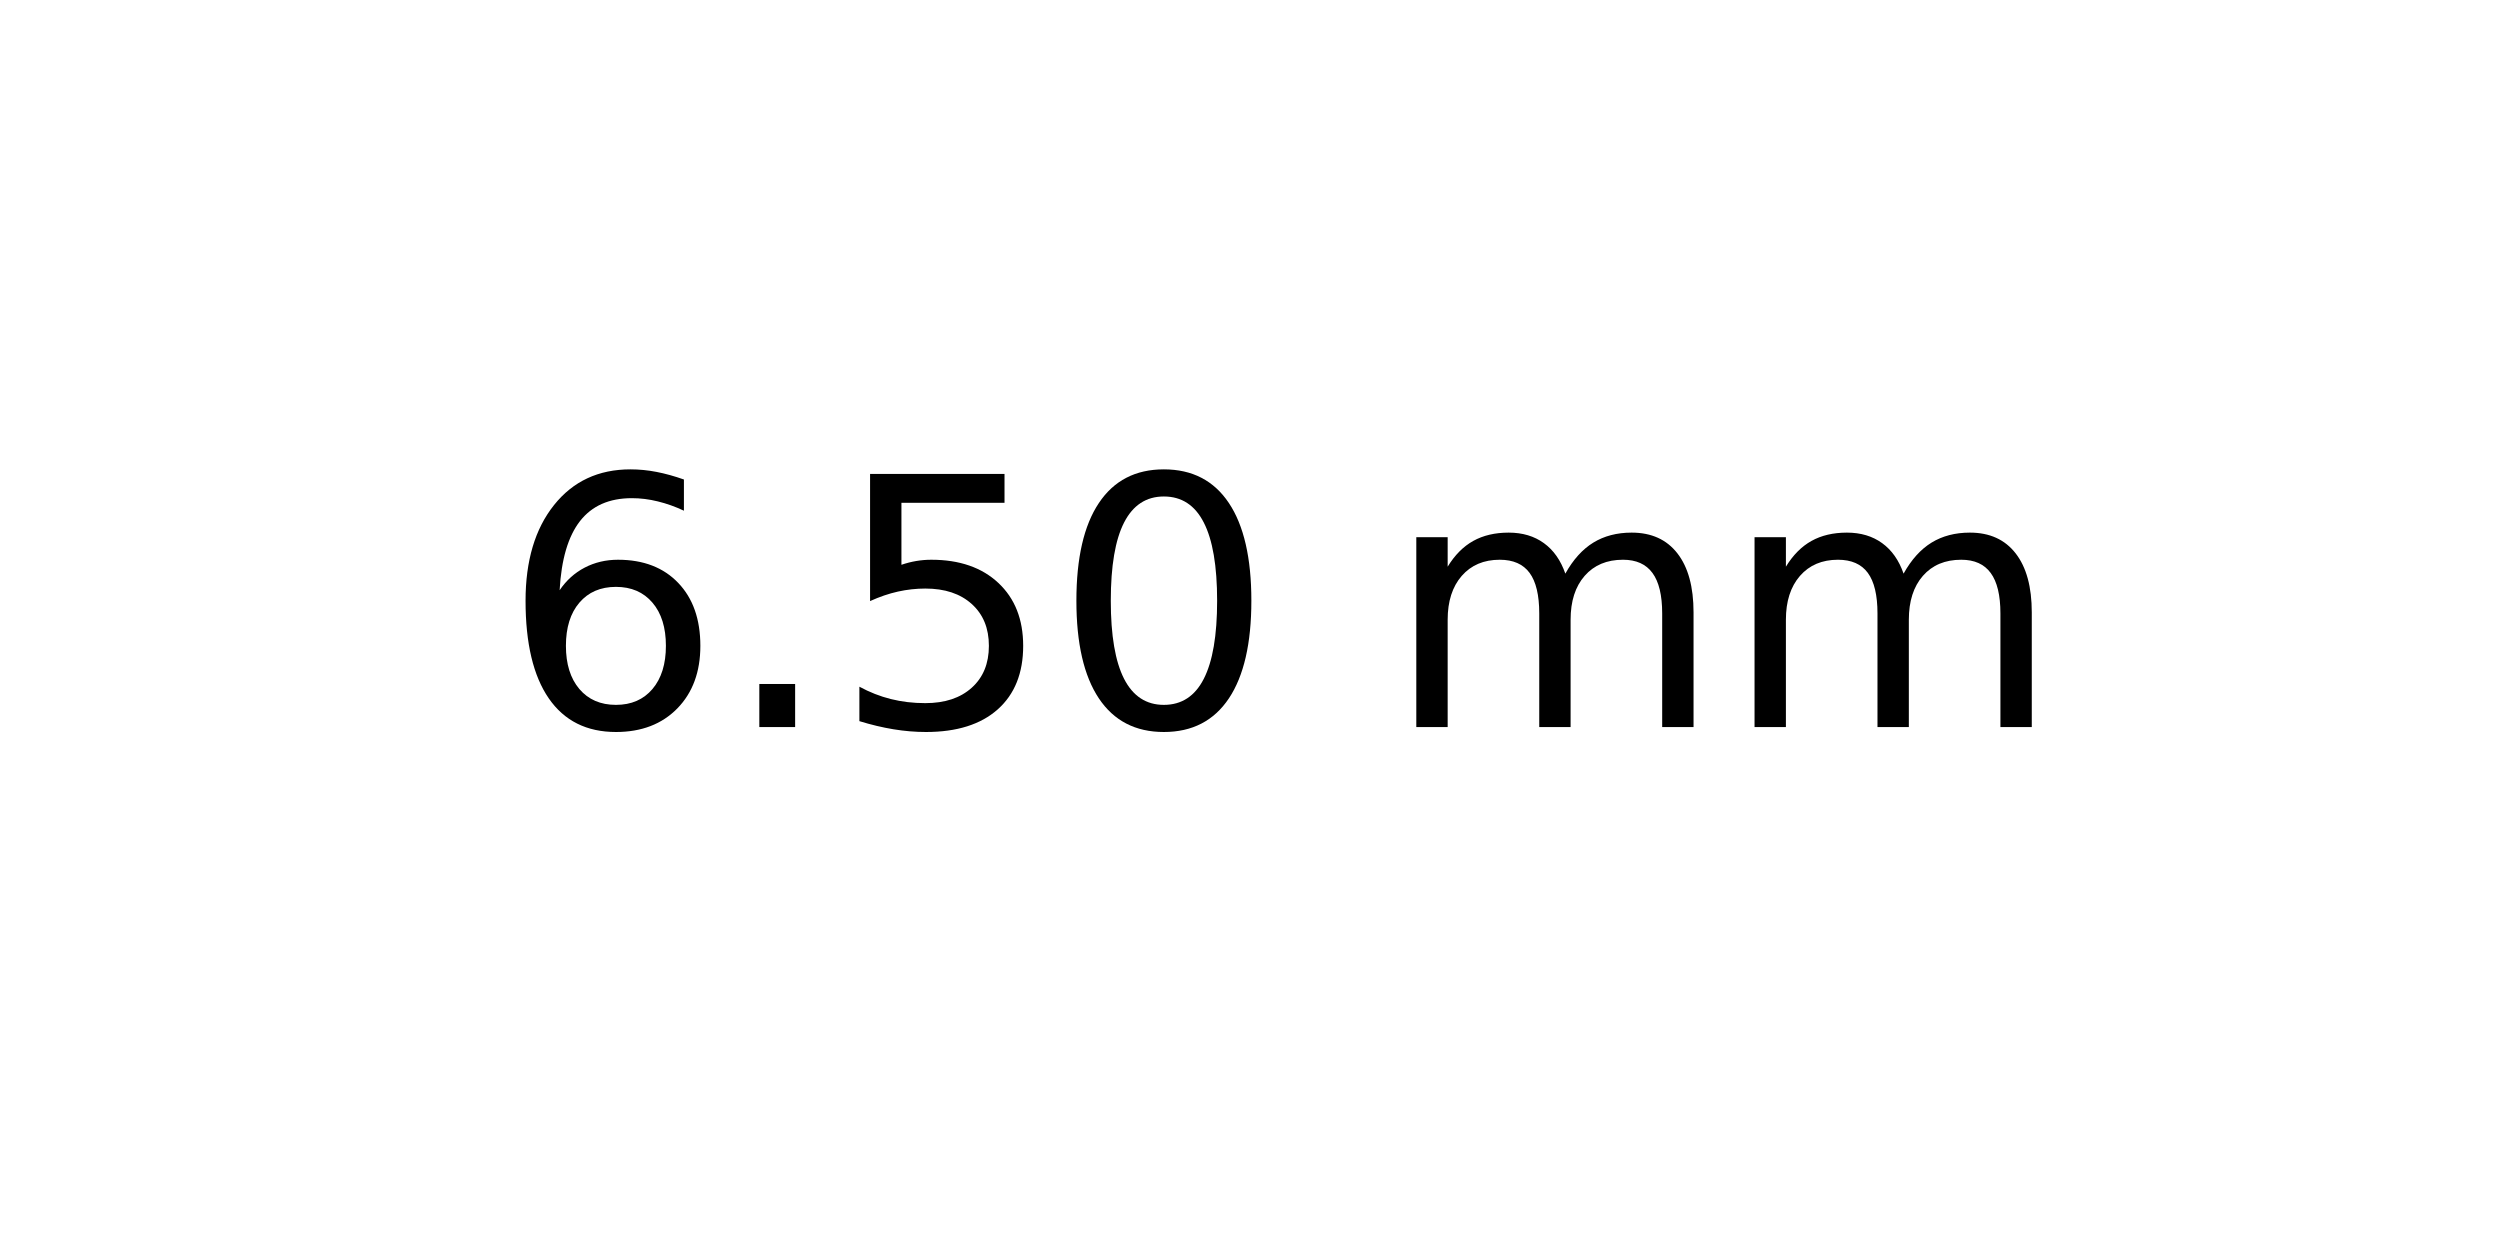
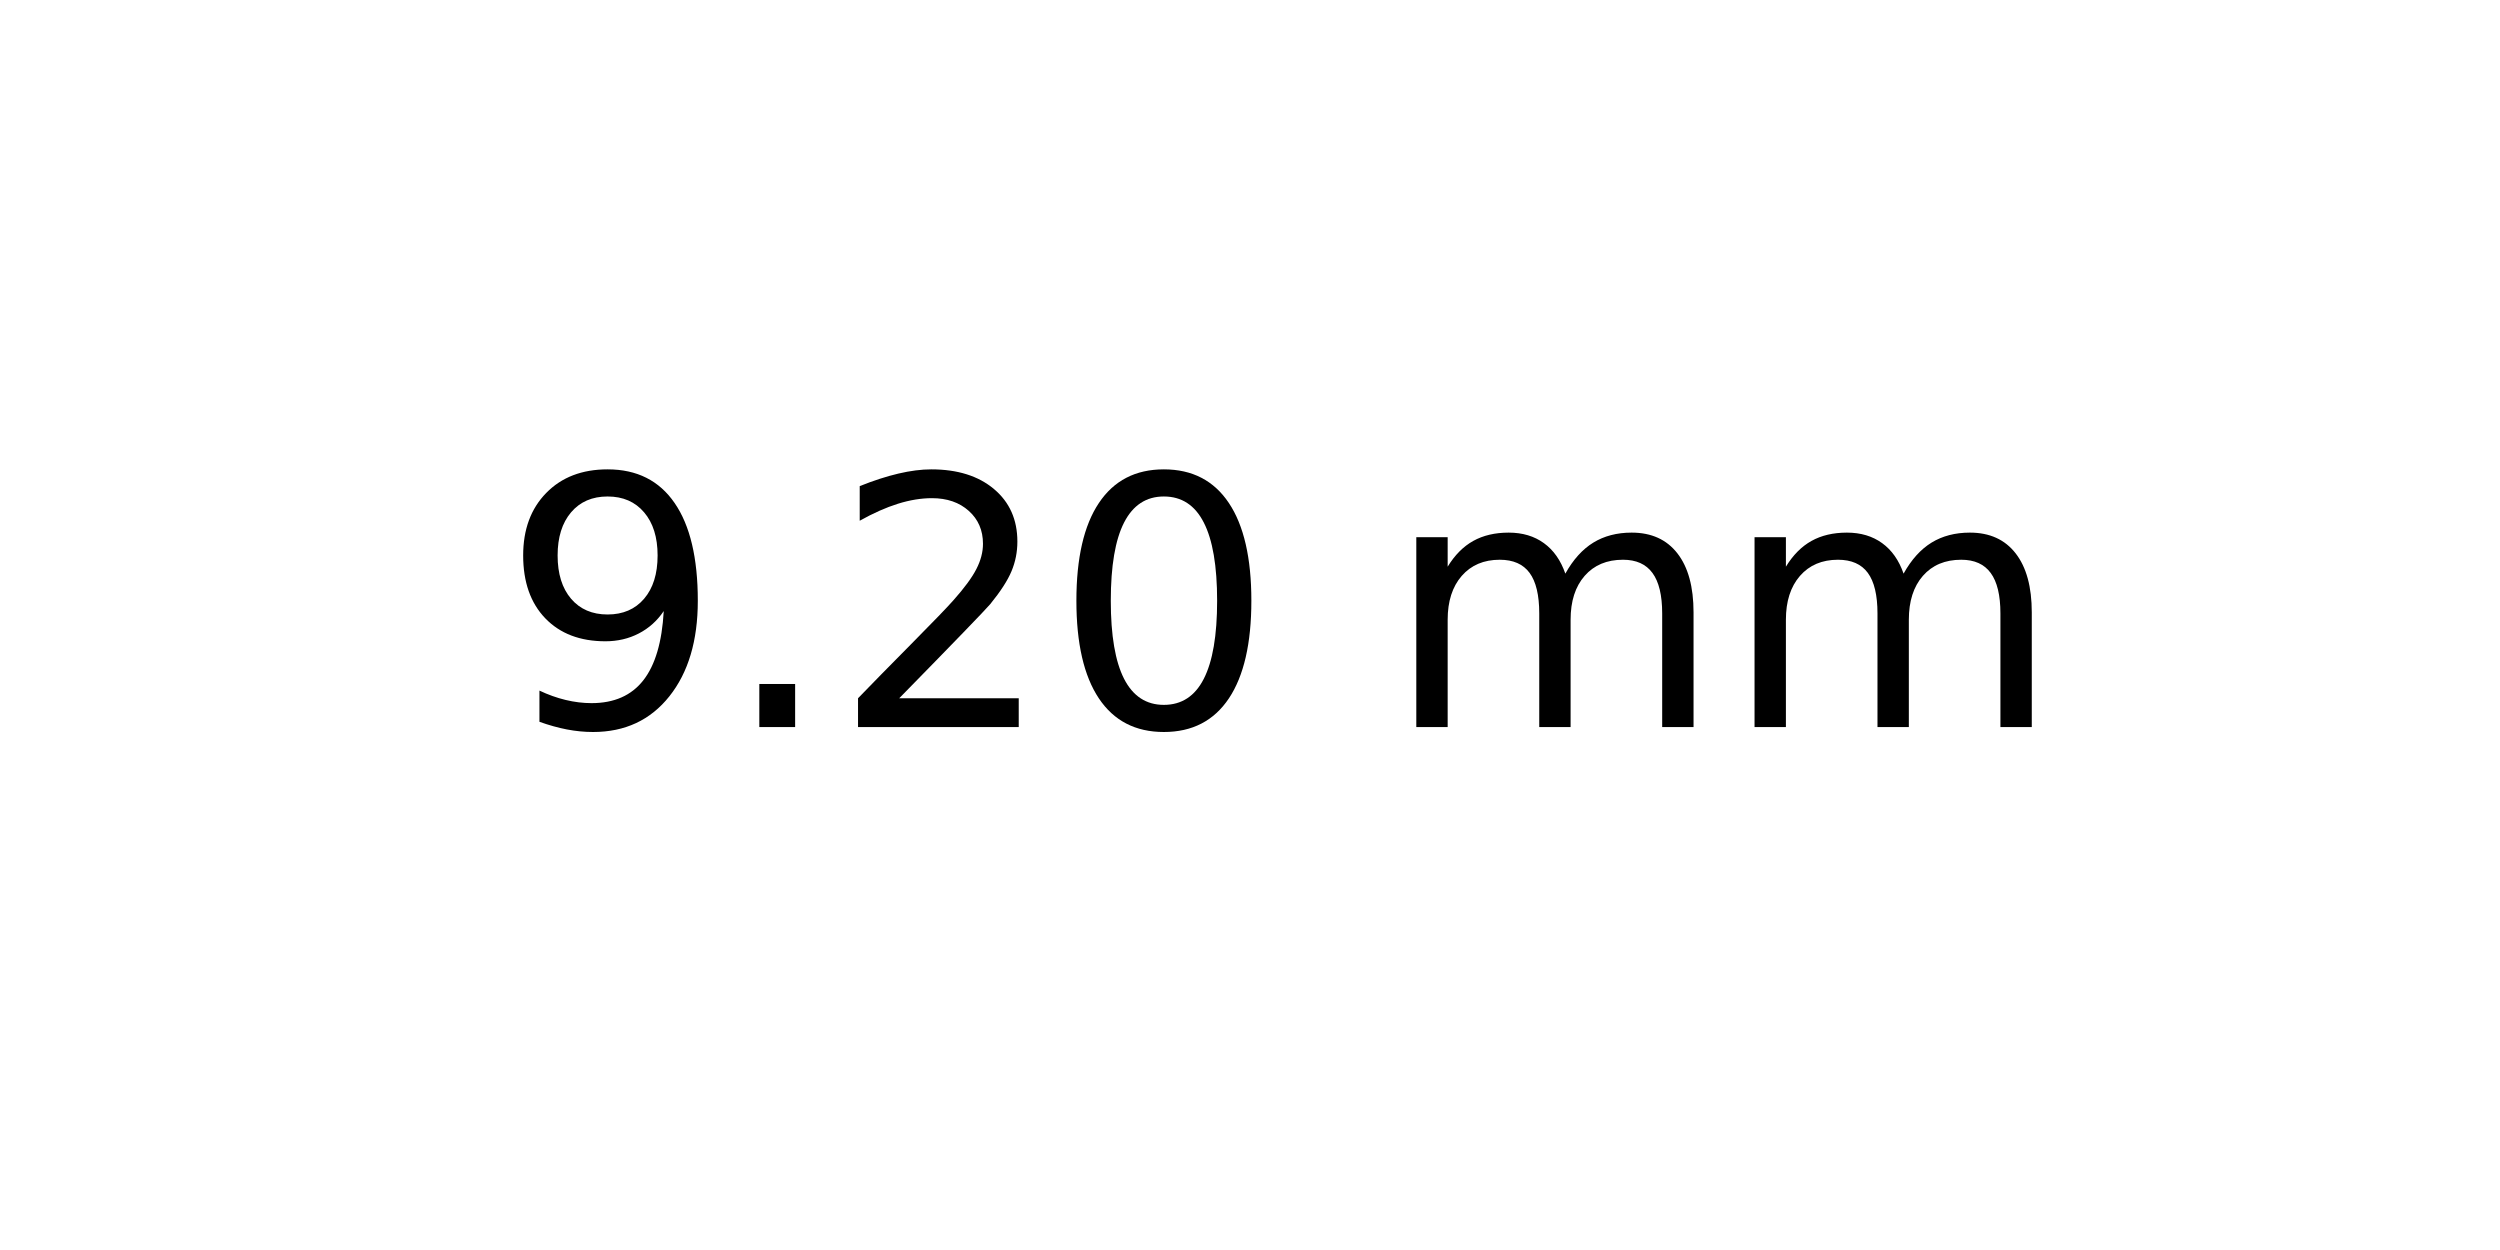
<svg xmlns="http://www.w3.org/2000/svg" xmlns:xlink="http://www.w3.org/1999/xlink" width="72pt" height="36pt" viewBox="0 0 72 36" version="1.1">
  <defs>
    <style type="text/css">*{stroke-linejoin: round; stroke-linecap: butt}</style>
  </defs>
  <g id="figure_1">
    <g id="axes_1">
      <g id="text_1">
        <g transform="translate(14.4375 20.93937) scale(0.1 -0.1)">
          <defs>
-             <path id="DejaVuSans-36" d="M 2113 2584  Q 1688 2584 1439 2293  Q 1191 2003 1191 1497  Q 1191 994 1439 701  Q 1688 409 2113 409  Q 2538 409 2786 701  Q 3034 994 3034 1497  Q 3034 2003 2786 2293  Q 2538 2584 2113 2584  z M 3366 4563  L 3366 3988  Q 3128 4100 2886 4159  Q 2644 4219 2406 4219  Q 1781 4219 1451 3797  Q 1122 3375 1075 2522  Q 1259 2794 1537 2939  Q 1816 3084 2150 3084  Q 2853 3084 3261 2657  Q 3669 2231 3669 1497  Q 3669 778 3244 343  Q 2819 -91 2113 -91  Q 1303 -91 875 529  Q 447 1150 447 2328  Q 447 3434 972 4092  Q 1497 4750 2381 4750  Q 2619 4750 2861 4703  Q 3103 4656 3366 4563  z " transform="scale(0.015625)" />
+             <path id="DejaVuSans-39" d="M 703 97  L 703 672  Q 941 559 1184 500  Q 1428 441 1663 441  Q 2288 441 2617 861  Q 2947 1281 2994 2138  Q 2813 1869 2534 1725  Q 2256 1581 1919 1581  Q 1219 1581 811 2004  Q 403 2428 403 3163  Q 403 3881 828 4315  Q 1253 4750 1959 4750  Q 2769 4750 3195 4129  Q 3622 3509 3622 2328  Q 3622 1225 3098 567  Q 2575 -91 1691 -91  Q 1453 -91 1209 -44  Q 966 3 703 97  z M 1959 2075  Q 2384 2075 2632 2365  Q 2881 2656 2881 3163  Q 2881 3666 2632 3958  Q 2384 4250 1959 4250  Q 1534 4250 1286 3958  Q 1038 3666 1038 3163  Q 1038 2656 1286 2365  Q 1534 2075 1959 2075  z " transform="scale(0.015625)" />
            <path id="DejaVuSans-2e" d="M 684 794  L 1344 794  L 1344 0  L 684 0  L 684 794  z " transform="scale(0.015625)" />
-             <path id="DejaVuSans-35" d="M 691 4666  L 3169 4666  L 3169 4134  L 1269 4134  L 1269 2991  Q 1406 3038 1543 3061  Q 1681 3084 1819 3084  Q 2600 3084 3056 2656  Q 3513 2228 3513 1497  Q 3513 744 3044 326  Q 2575 -91 1722 -91  Q 1428 -91 1123 -41  Q 819 9 494 109  L 494 744  Q 775 591 1075 516  Q 1375 441 1709 441  Q 2250 441 2565 725  Q 2881 1009 2881 1497  Q 2881 1984 2565 2268  Q 2250 2553 1709 2553  Q 1456 2553 1204 2497  Q 953 2441 691 2322  L 691 4666  z " transform="scale(0.015625)" />
+             <path id="DejaVuSans-32" d="M 1228 531  L 3431 531  L 3431 0  L 469 0  L 469 531  Q 828 903 1448 1529  Q 2069 2156 2228 2338  Q 2531 2678 2651 2914  Q 2772 3150 2772 3378  Q 2772 3750 2511 3984  Q 2250 4219 1831 4219  Q 1534 4219 1204 4116  Q 875 4013 500 3803  L 500 4441  Q 881 4594 1212 4672  Q 1544 4750 1819 4750  Q 2544 4750 2975 4387  Q 3406 4025 3406 3419  Q 3406 3131 3298 2873  Q 3191 2616 2906 2266  Q 2828 2175 2409 1742  Q 1991 1309 1228 531  z " transform="scale(0.015625)" />
            <path id="DejaVuSans-30" d="M 2034 4250  Q 1547 4250 1301 3770  Q 1056 3291 1056 2328  Q 1056 1369 1301 889  Q 1547 409 2034 409  Q 2525 409 2770 889  Q 3016 1369 3016 2328  Q 3016 3291 2770 3770  Q 2525 4250 2034 4250  z M 2034 4750  Q 2819 4750 3233 4129  Q 3647 3509 3647 2328  Q 3647 1150 3233 529  Q 2819 -91 2034 -91  Q 1250 -91 836 529  Q 422 1150 422 2328  Q 422 3509 836 4129  Q 1250 4750 2034 4750  z " transform="scale(0.015625)" />
            <path id="DejaVuSans-20" transform="scale(0.015625)" />
            <path id="DejaVuSans-6d" d="M 3328 2828  Q 3544 3216 3844 3400  Q 4144 3584 4550 3584  Q 5097 3584 5394 3201  Q 5691 2819 5691 2113  L 5691 0  L 5113 0  L 5113 2094  Q 5113 2597 4934 2840  Q 4756 3084 4391 3084  Q 3944 3084 3684 2787  Q 3425 2491 3425 1978  L 3425 0  L 2847 0  L 2847 2094  Q 2847 2600 2669 2842  Q 2491 3084 2119 3084  Q 1678 3084 1418 2786  Q 1159 2488 1159 1978  L 1159 0  L 581 0  L 581 3500  L 1159 3500  L 1159 2956  Q 1356 3278 1631 3431  Q 1906 3584 2284 3584  Q 2666 3584 2933 3390  Q 3200 3197 3328 2828  z " transform="scale(0.015625)" />
          </defs>
-           <use xlink:href="#DejaVuSans-36" />
+           <use xlink:href="#DejaVuSans-39" />
          <use xlink:href="#DejaVuSans-2e" x="63.623" />
-           <use xlink:href="#DejaVuSans-35" x="95.41" />
+           <use xlink:href="#DejaVuSans-32" x="95.41" />
          <use xlink:href="#DejaVuSans-30" x="159.033" />
          <use xlink:href="#DejaVuSans-20" x="222.656" />
          <use xlink:href="#DejaVuSans-6d" x="254.443" />
          <use xlink:href="#DejaVuSans-6d" x="351.855" />
        </g>
      </g>
    </g>
  </g>
</svg>
